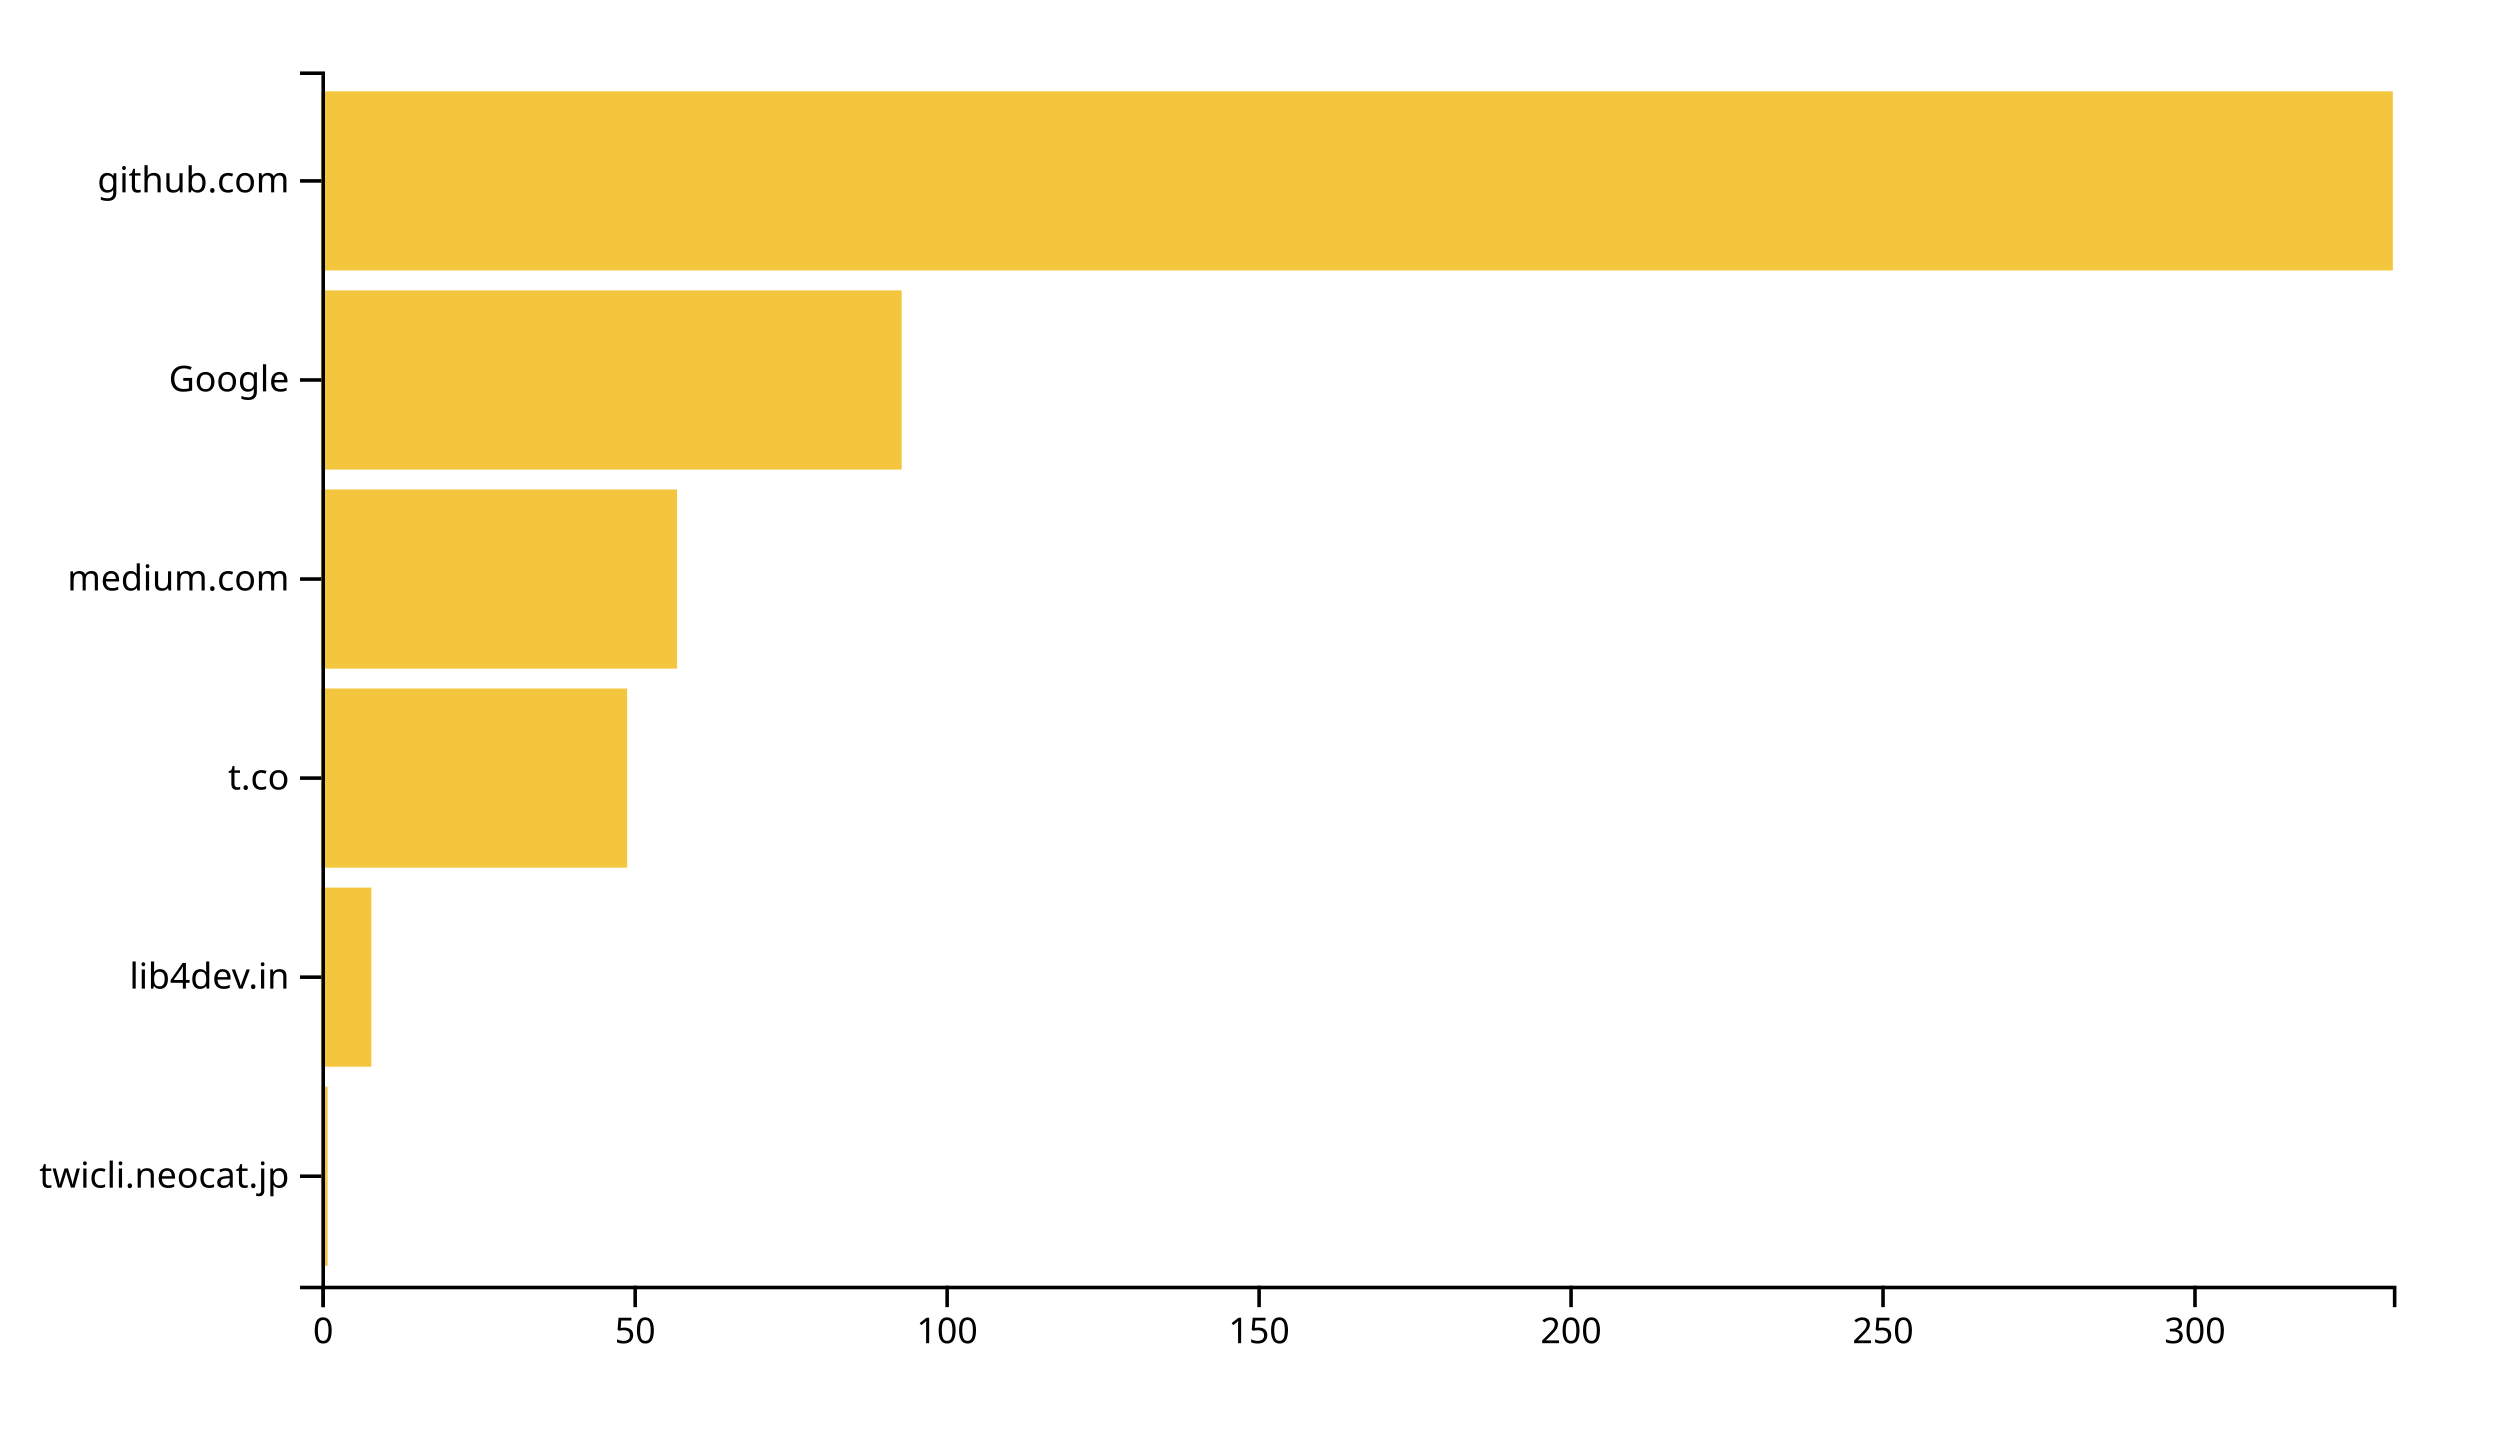
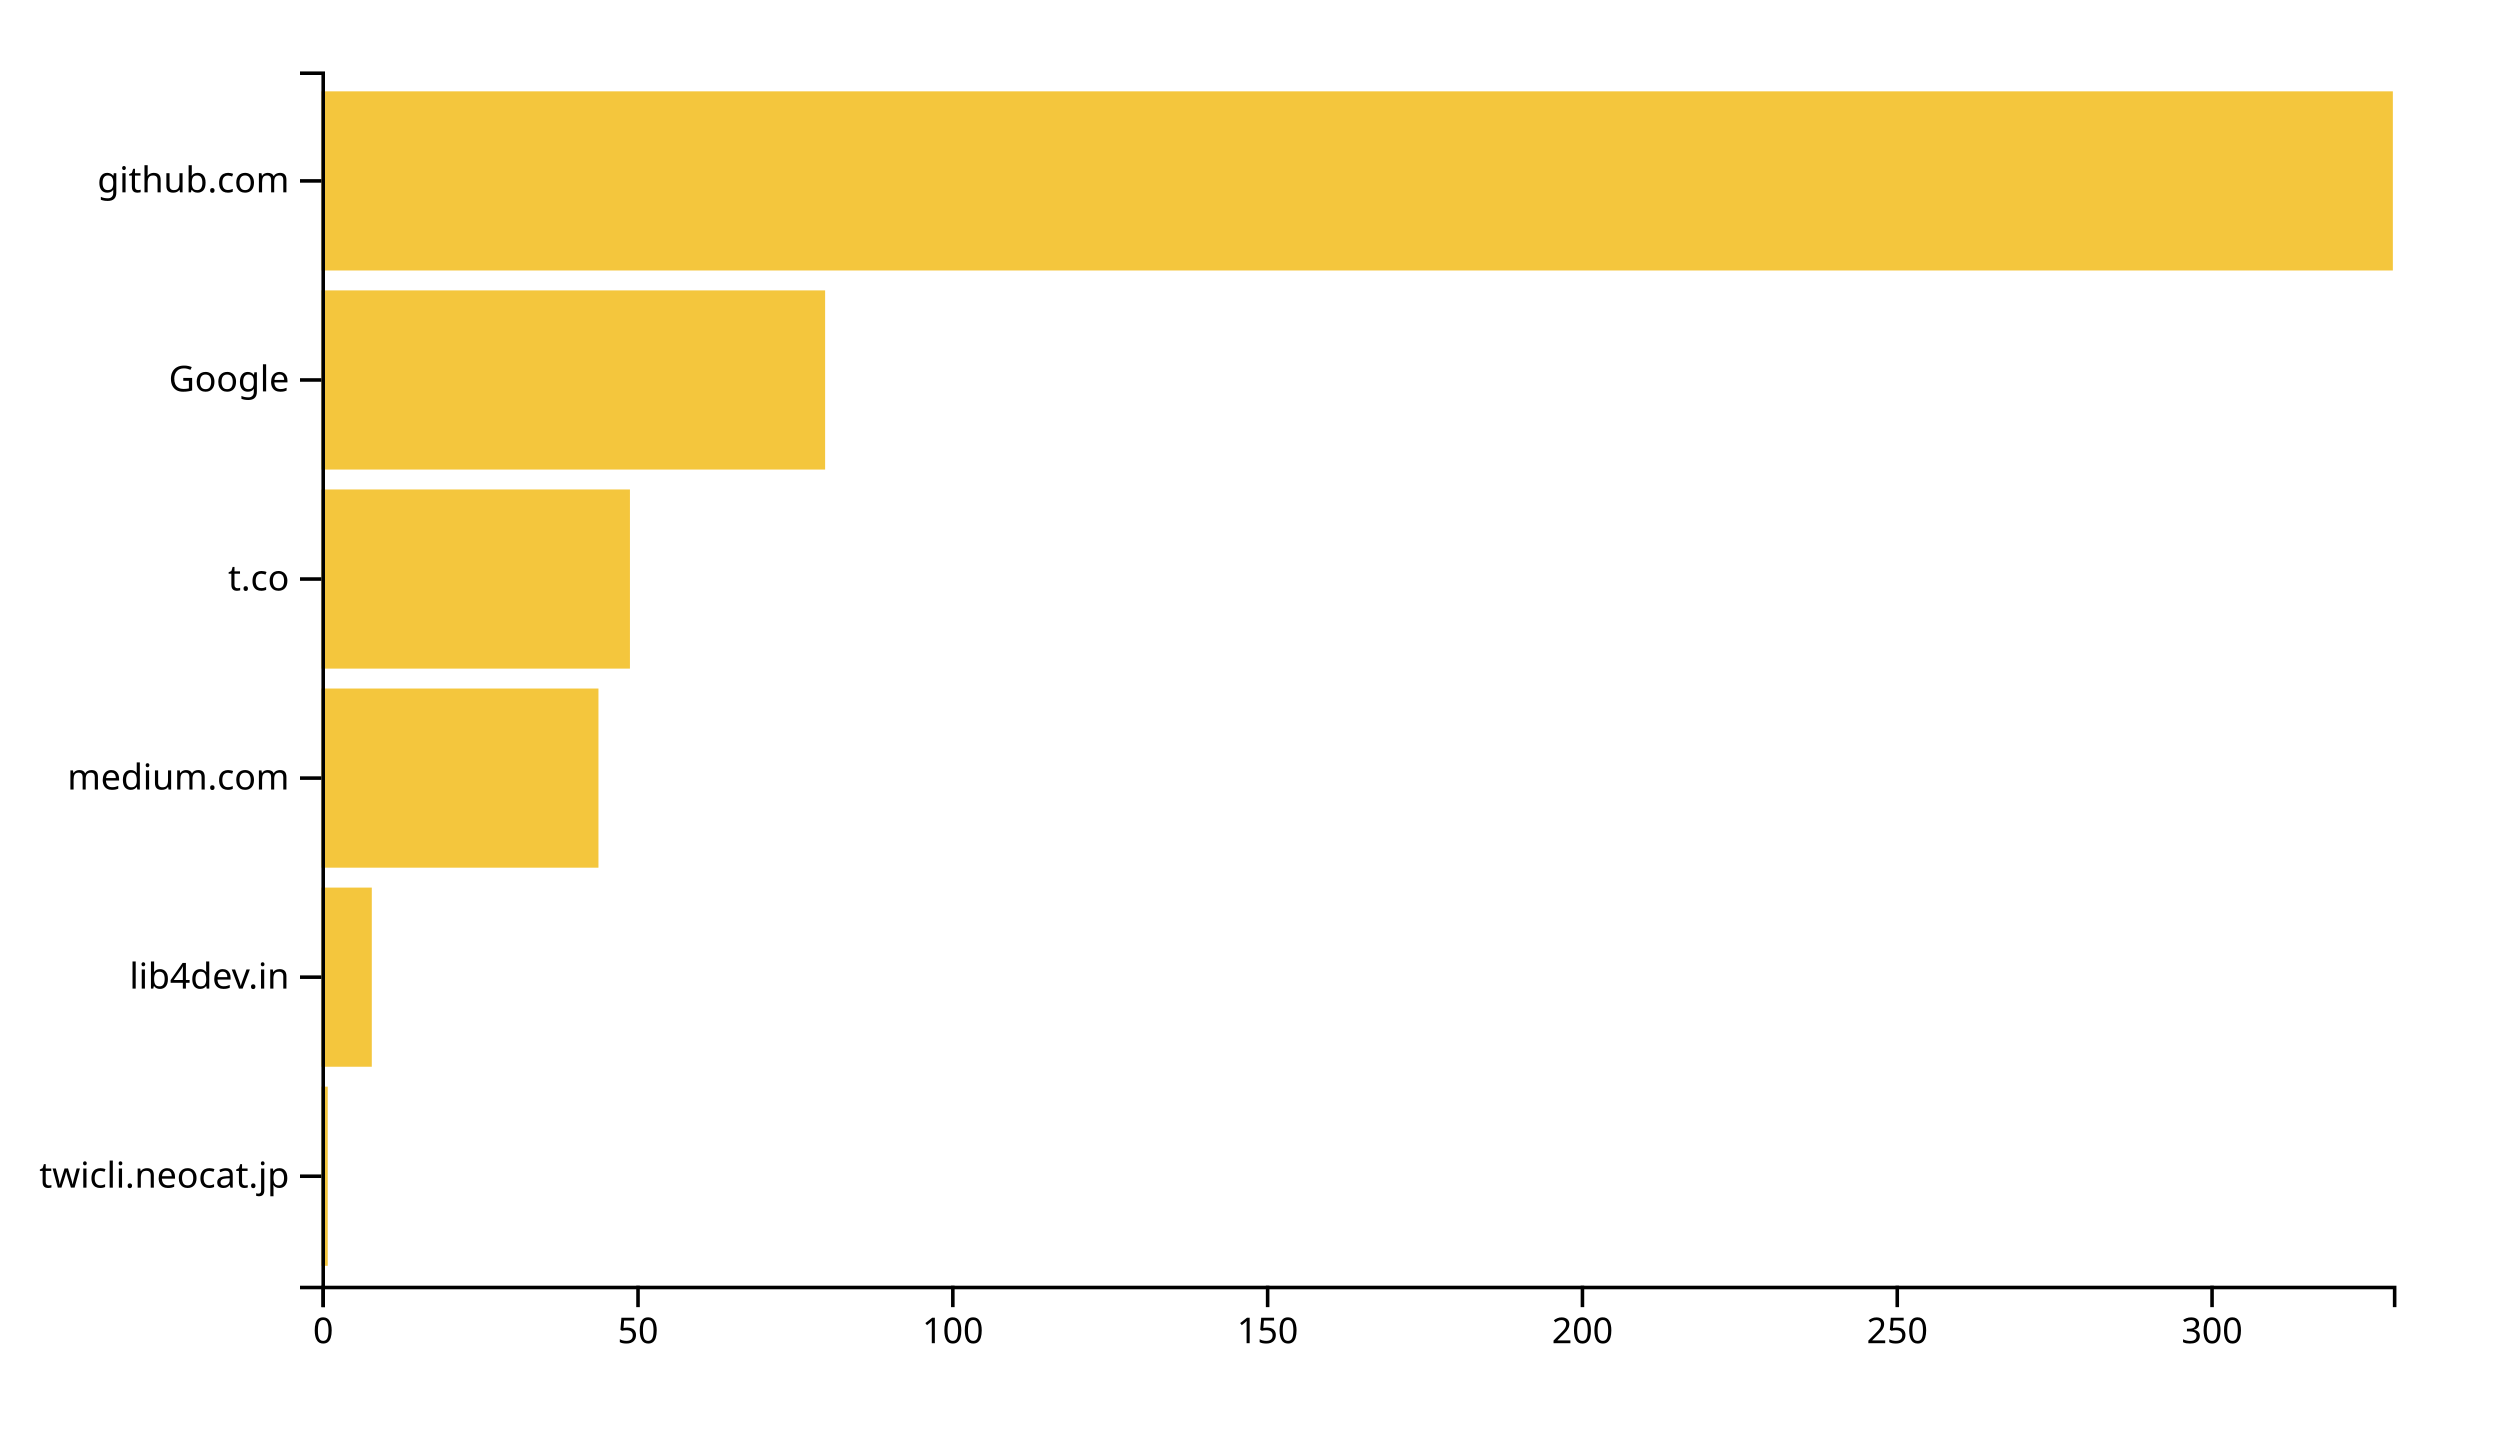
<svg xmlns="http://www.w3.org/2000/svg" width="700" height="400">
  <g transform="translate(90,20)">
-     <rect class="bar" width="1.747" y="284.262" height="50.164" style="fill: #f4c63d; text-anchor: end;" />
-     <rect class="bar" width="13.976" y="228.525" height="50.164" style="fill: #f4c63d; text-anchor: end;" />
-     <rect class="bar" width="85.602" y="172.787" height="50.164" style="fill: #f4c63d; text-anchor: end;" />
-     <rect class="bar" width="99.578" y="117.049" height="50.164" style="fill: #f4c63d; text-anchor: end;" />
-     <rect class="bar" width="162.47" y="61.311" height="50.164" style="fill: #f4c63d; text-anchor: end;" />
+     <rect class="bar" width="1.763" y="284.262" height="50.164" style="fill: #f4c63d; text-anchor: end;" />
+     <rect class="bar" width="14.103" y="228.525" height="50.164" style="fill: #f4c63d; text-anchor: end;" />
+     <rect class="bar" width="77.568" y="172.787" height="50.164" style="fill: #f4c63d; text-anchor: end;" />
+     <rect class="bar" width="86.383" y="117.049" height="50.164" style="fill: #f4c63d; text-anchor: end;" />
+     <rect class="bar" width="141.033" y="61.311" height="50.164" style="fill: #f4c63d; text-anchor: end;" />
    <rect class="bar" width="580" y="5.574" height="50.164" style="fill: #f4c63d; text-anchor: end;" />
    <g transform="translate(0,340)" fill="none" font-size="10" font-family="sans-serif" text-anchor="middle">
      <path class="domain" stroke="currentColor" d="M0.5,6V0.5H580.5V6" />
      <g class="tick" opacity="1" transform="translate(0.5,0)">
        <line stroke="currentColor" y2="6" />
        <text fill="currentColor" y="9" dy="0.71em">0</text>
      </g>
-       <g class="tick" opacity="1" transform="translate(87.8494,0)">
+       <g class="tick" opacity="1" transform="translate(88.6459,0)">
        <line stroke="currentColor" y2="6" />
        <text fill="currentColor" y="9" dy="0.71em">50</text>
      </g>
-       <g class="tick" opacity="1" transform="translate(175.1988,0)">
+       <g class="tick" opacity="1" transform="translate(176.7918,0)">
        <line stroke="currentColor" y2="6" />
        <text fill="currentColor" y="9" dy="0.71em">100</text>
      </g>
-       <g class="tick" opacity="1" transform="translate(262.5482,0)">
+       <g class="tick" opacity="1" transform="translate(264.9377,0)">
        <line stroke="currentColor" y2="6" />
        <text fill="currentColor" y="9" dy="0.71em">150</text>
      </g>
-       <g class="tick" opacity="1" transform="translate(349.8976,0)">
+       <g class="tick" opacity="1" transform="translate(353.0836,0)">
        <line stroke="currentColor" y2="6" />
        <text fill="currentColor" y="9" dy="0.71em">200</text>
      </g>
-       <g class="tick" opacity="1" transform="translate(437.247,0)">
+       <g class="tick" opacity="1" transform="translate(441.2295,0)">
        <line stroke="currentColor" y2="6" />
        <text fill="currentColor" y="9" dy="0.71em">250</text>
      </g>
-       <g class="tick" opacity="1" transform="translate(524.5964,0)">
+       <g class="tick" opacity="1" transform="translate(529.3754,0)">
        <line stroke="currentColor" y2="6" />
        <text fill="currentColor" y="9" dy="0.71em">300</text>
      </g>
    </g>
    <g fill="none" font-size="10" font-family="sans-serif" text-anchor="end">
      <path class="domain" stroke="currentColor" d="M-6,340.5H0.5V0.5H-6" />
      <g class="tick" opacity="1" transform="translate(0,309.3443)">
        <line stroke="currentColor" x2="-6" />
        <text fill="currentColor" x="-9" dy="0.32em">twicli.neocat.jp</text>
      </g>
      <g class="tick" opacity="1" transform="translate(0,253.6066)">
        <line stroke="currentColor" x2="-6" />
        <text fill="currentColor" x="-9" dy="0.32em">lib4dev.in</text>
      </g>
      <g class="tick" opacity="1" transform="translate(0,197.8689)">
        <line stroke="currentColor" x2="-6" />
-         <text fill="currentColor" x="-9" dy="0.32em">t.co</text>
+         <text fill="currentColor" x="-9" dy="0.32em">medium.com</text>
      </g>
      <g class="tick" opacity="1" transform="translate(0,142.1311)">
        <line stroke="currentColor" x2="-6" />
-         <text fill="currentColor" x="-9" dy="0.32em">medium.com</text>
+         <text fill="currentColor" x="-9" dy="0.32em">t.co</text>
      </g>
      <g class="tick" opacity="1" transform="translate(0,86.39344)">
        <line stroke="currentColor" x2="-6" />
        <text fill="currentColor" x="-9" dy="0.32em">Google</text>
      </g>
      <g class="tick" opacity="1" transform="translate(0,30.65574)">
        <line stroke="currentColor" x2="-6" />
        <text fill="currentColor" x="-9" dy="0.32em">github.com</text>
      </g>
    </g>
  </g>
</svg>
